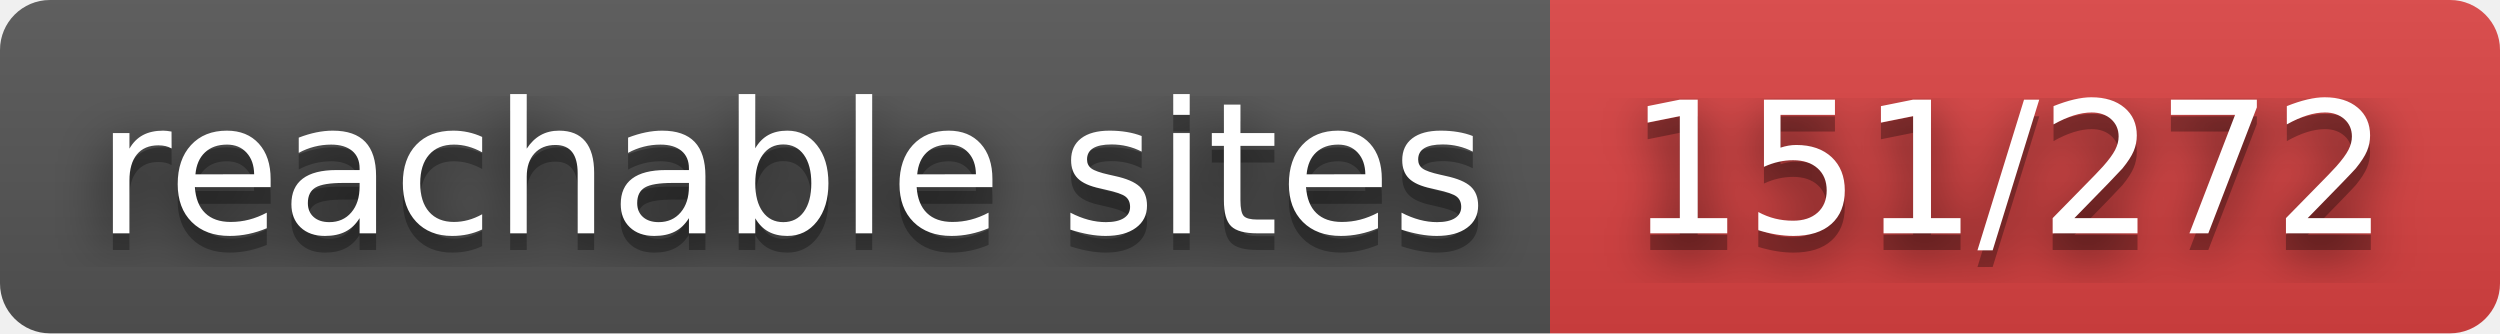
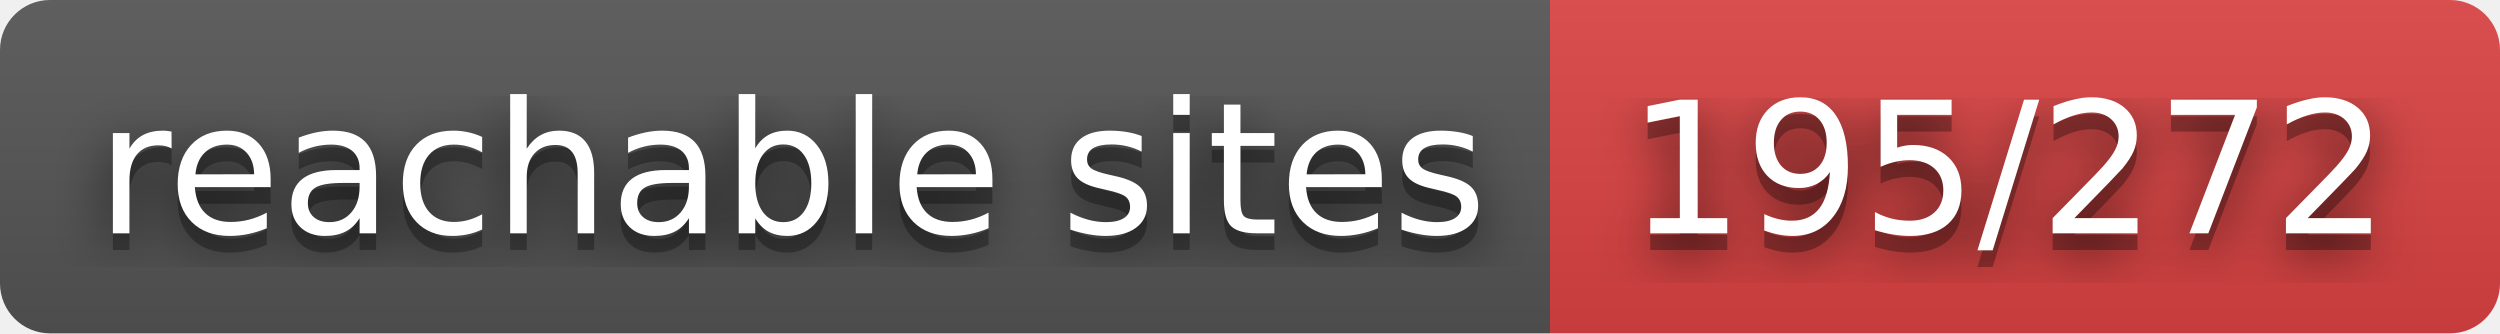
- <svg xmlns="http://www.w3.org/2000/svg" width="150" height="20" role="img" aria-label="reachable sites: 151/272">
+ <svg xmlns="http://www.w3.org/2000/svg" width="150" height="20" role="img" aria-label="reachable sites: 195/272">
  <filter id="blur">
    <feGaussianBlur stdDeviation="16" />
  </filter>
  <linearGradient id="s" x2="0" y2="100%">
    <stop offset="0" stop-color="#bbb" stop-opacity=".1" />
    <stop offset="1" stop-opacity=".1" />
  </linearGradient>
  <clipPath id="r">
    <rect width="150" height="20" rx="3" />
  </clipPath>
  <g clip-path="url(#r)">
    <rect width="93" height="20" fill="#555" />
    <rect x="93" width="57" height="20" fill="#dd4343" />
    <rect width="150" height="20" fill="url(#s)" />
  </g>
  <g fill="#fff" text-anchor="middle" font-family="Verdana,Geneva,DejaVu Sans,sans-serif" text-rendering="geometricPrecision" font-size="110">
    <g transform="scale(.1)">
      <g aria-hidden="true" fill="#010101">
        <text x="475" y="150" fill-opacity=".8" filter="url(#blur)" textLength="830">reachable sites</text>
        <text x="475" y="150" fill-opacity=".3" textLength="830">reachable sites</text>
      </g>
      <text x="475" y="140" textLength="830">reachable sites</text>
    </g>
    <g transform="scale(.1)">
      <g aria-hidden="true" fill="#010101">
-         <text x="1205" y="150" fill-opacity=".8" filter="url(#blur)" textLength="470">151/272</text>
-         <text x="1205" y="150" fill-opacity=".3" textLength="470">151/272</text>
+         <text x="1205" y="150" fill-opacity=".8" filter="url(#blur)" textLength="470">195/272</text>
+         <text x="1205" y="150" fill-opacity=".3" textLength="470">195/272</text>
      </g>
-       <text x="1205" y="140" textLength="470">151/272</text>
+       <text x="1205" y="140" textLength="470">195/272</text>
    </g>
  </g>
</svg>
